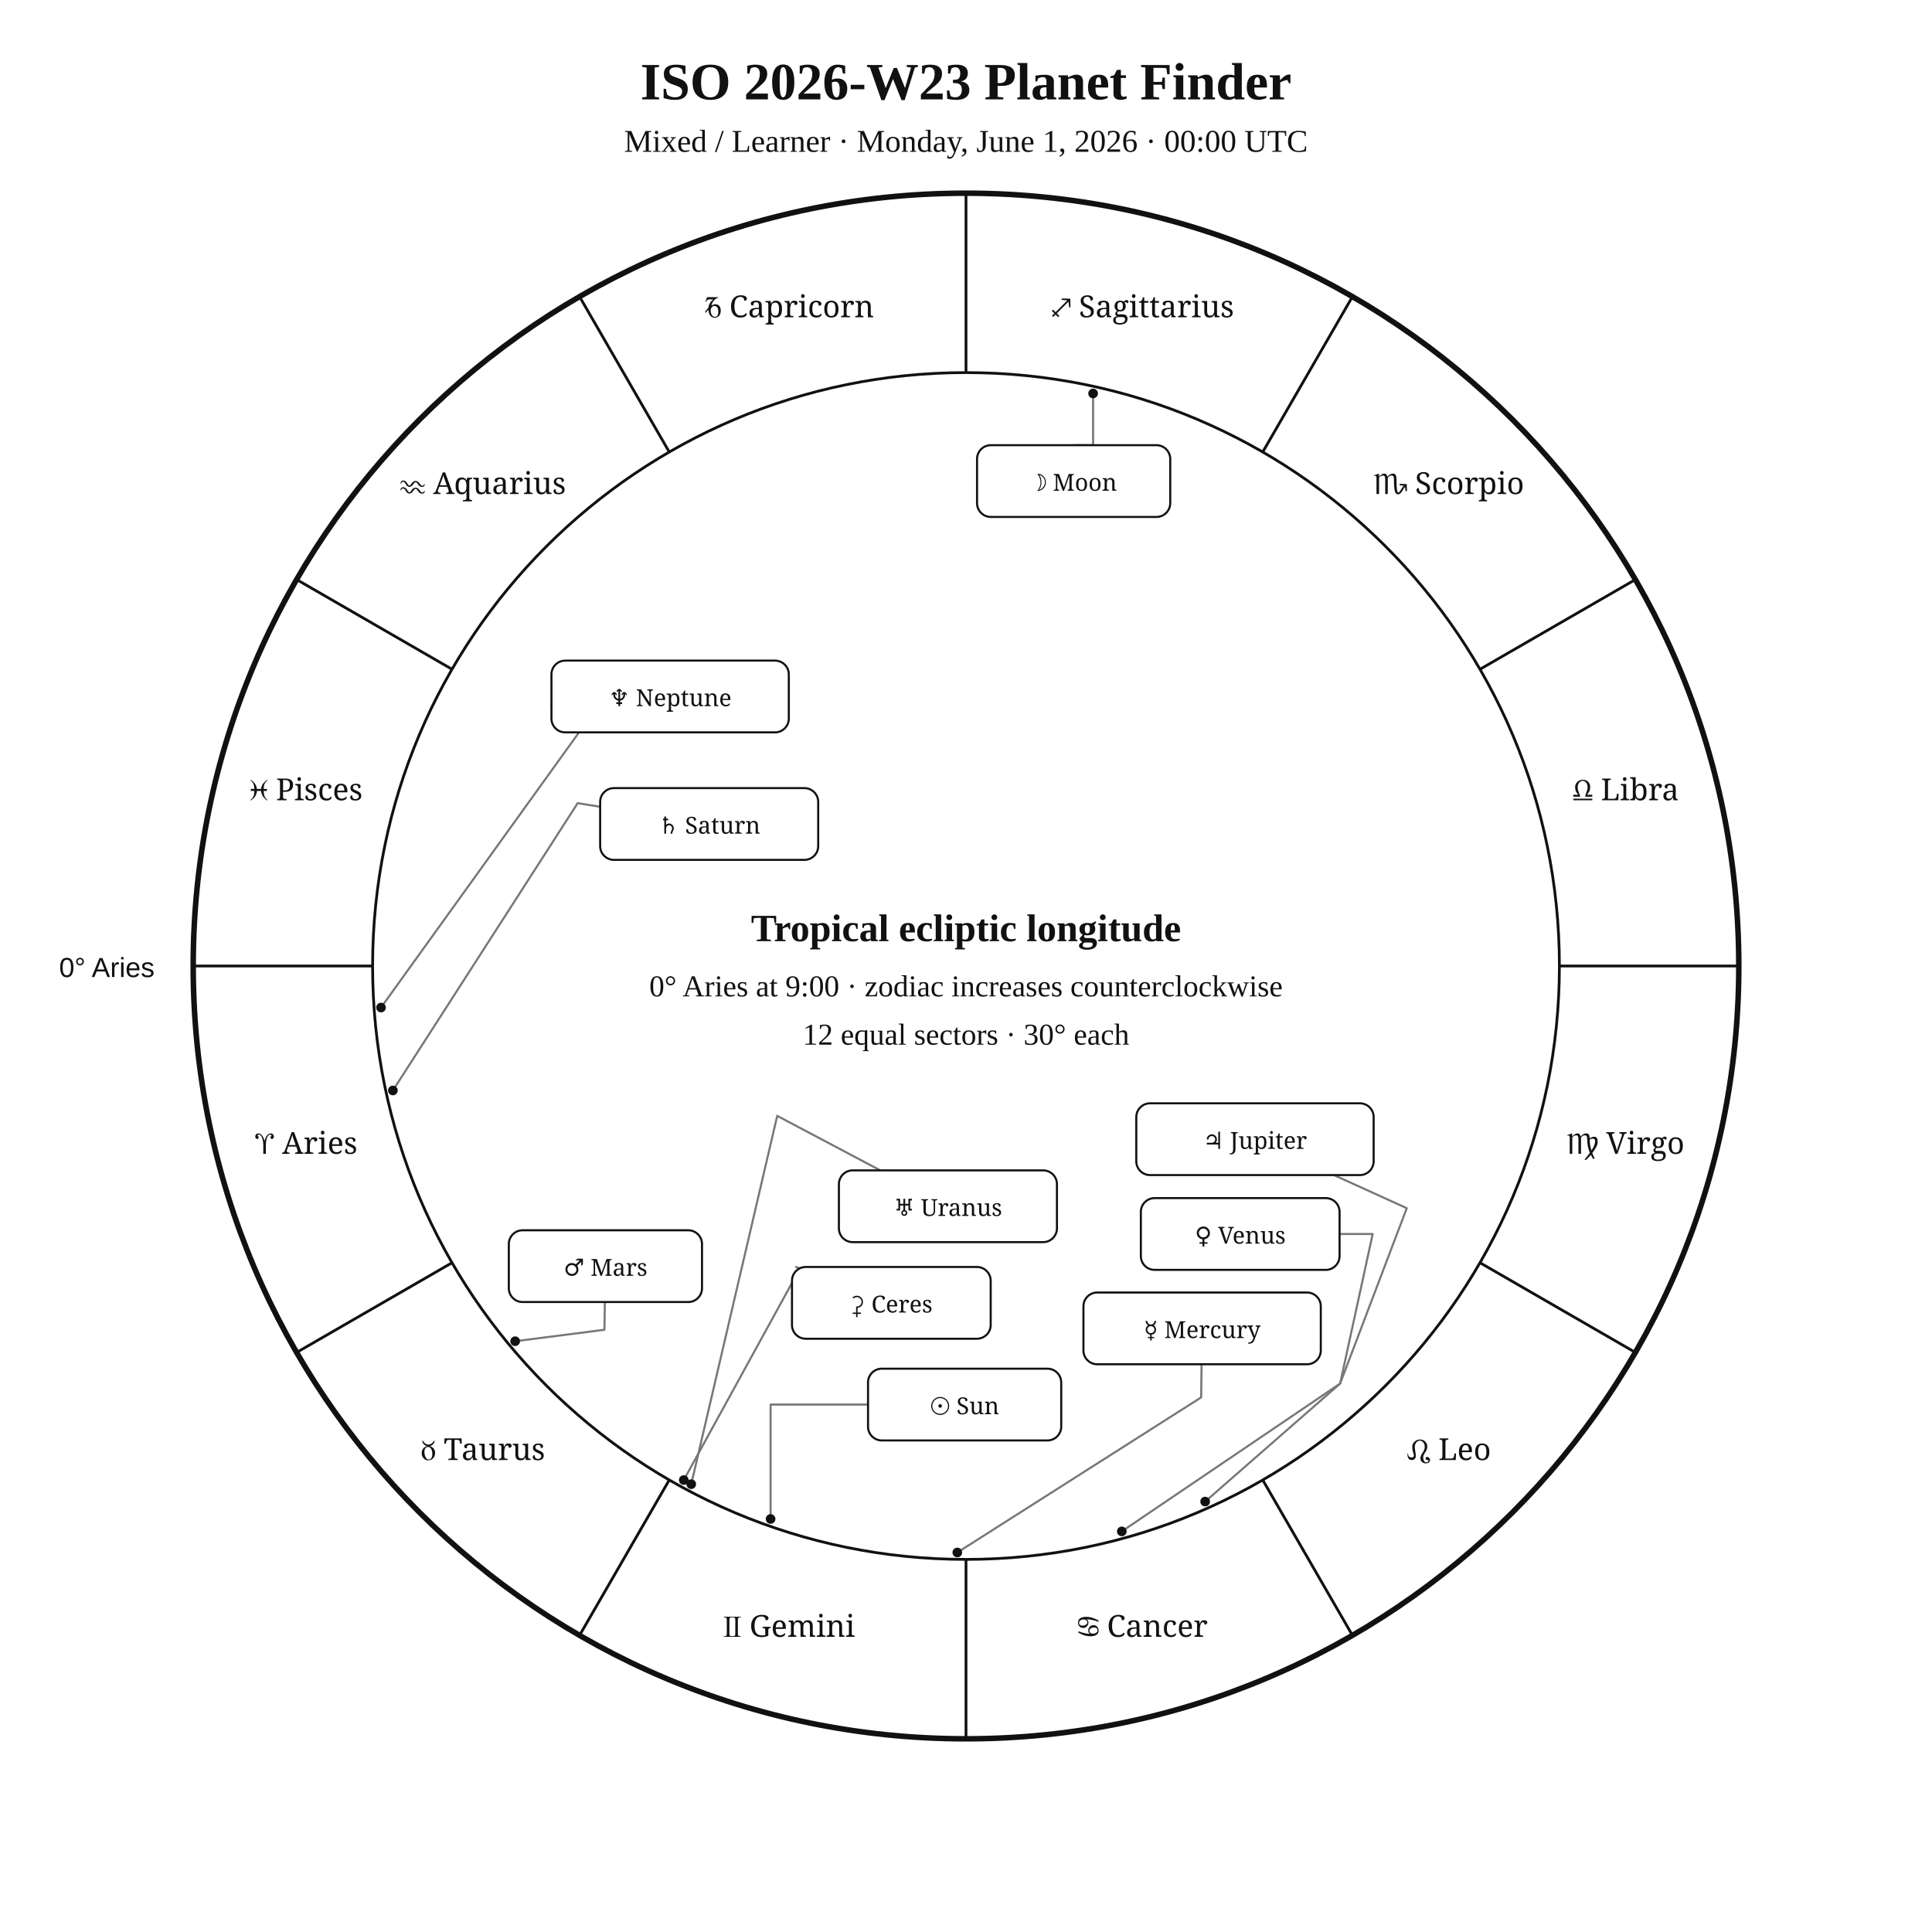
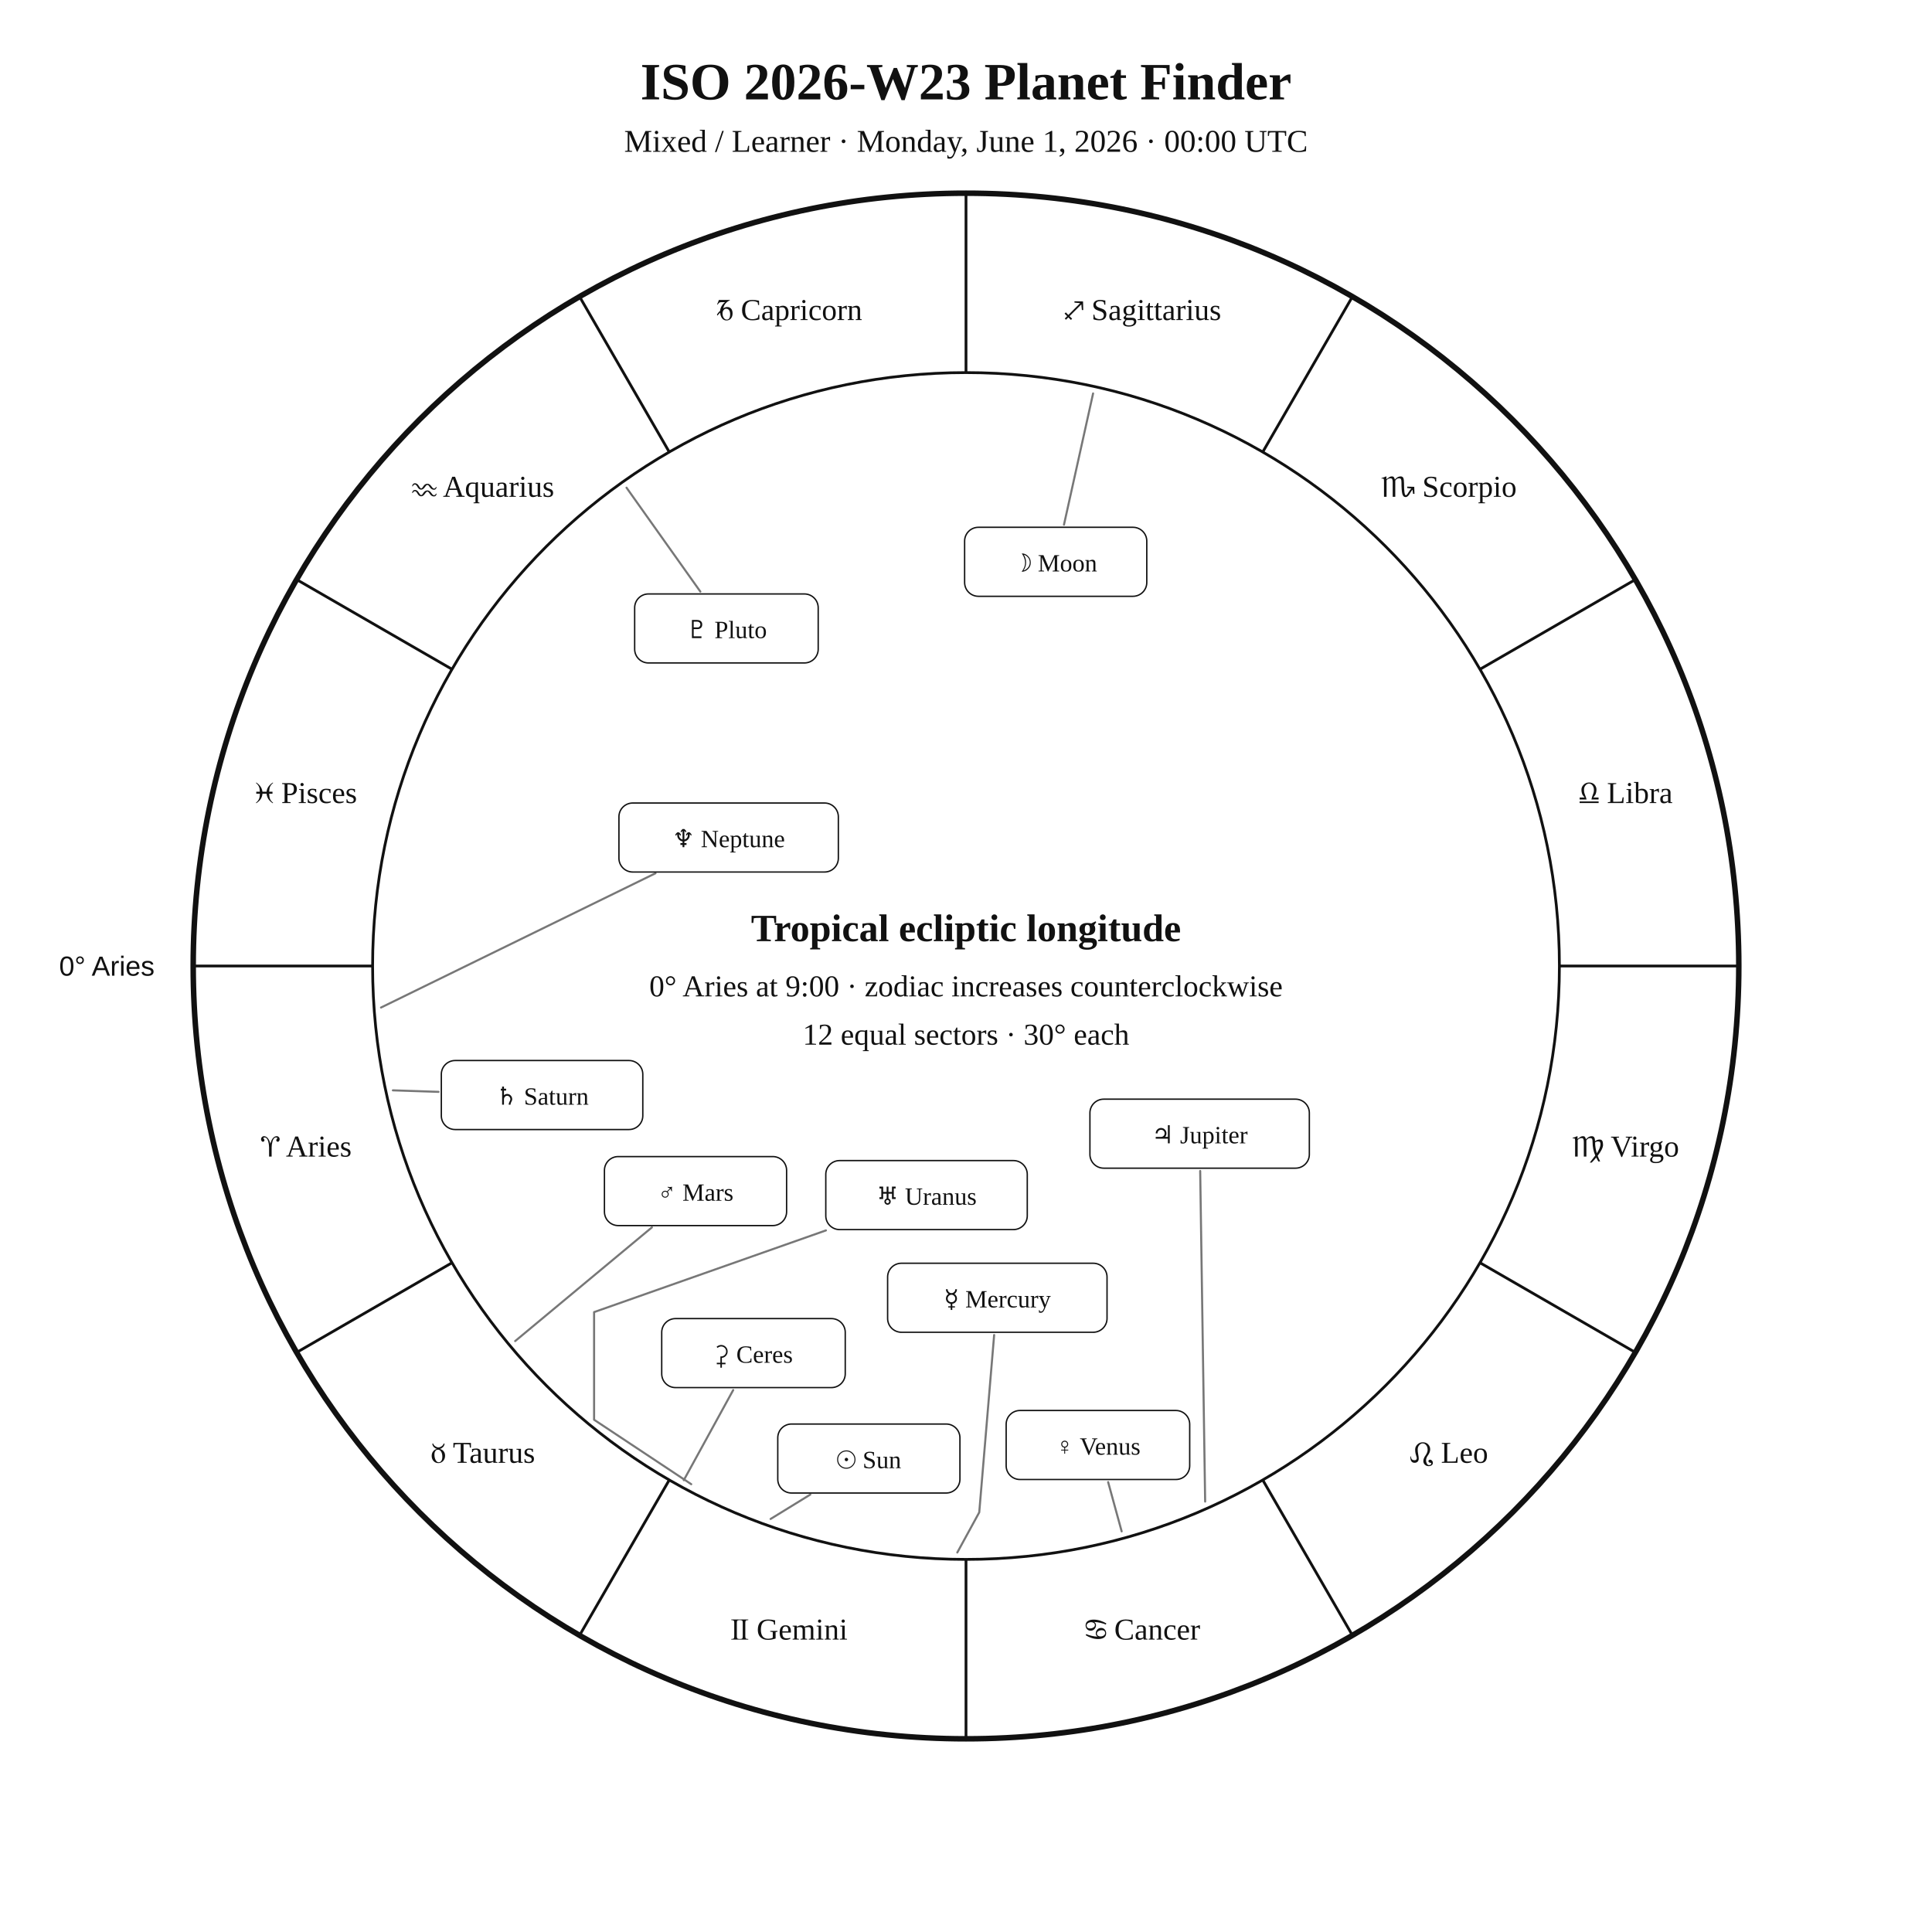
<svg xmlns="http://www.w3.org/2000/svg" width="1400" height="1400" viewBox="0 0 1400 1400">
  <rect width="100%" height="100%" fill="white" />
-   <style>text{font-family:Georgia,"Times New Roman",serif;fill:#111}.sans{font-family:Arial,Helvetica,sans-serif}.symbol{font-family:"Arial Unicode MS","Segoe UI Symbol","Noto Sans Symbols 2","Apple Symbols",serif;font-variant-emoji:text;fill:#111}</style>
+   <style>text{font-family:Georgia,"Times New Roman",serif;fill:#111!important;color:#111!important;-webkit-text-fill-color:#111!important}.sans{font-family:Arial,Helvetica,sans-serif}</style>
  <text x="700" y="72" text-anchor="middle" font-size="38" font-weight="700">ISO 2026-W23 Planet Finder</text>
  <text x="700" y="110" text-anchor="middle" font-size="23">Mixed / Learner · Monday, June 1, 2026 · 00:00 UTC</text>
  <circle cx="700" cy="700" r="560" fill="none" stroke="#111" stroke-width="4" />
  <circle cx="700" cy="700" r="430" fill="none" stroke="#111" stroke-width="2" />
  <line x1="270.0" y1="700.0" x2="140.0" y2="700.0" stroke="#111" stroke-width="2" />
  <line x1="327.6" y1="915.0" x2="215.0" y2="980.0" stroke="#111" stroke-width="2" />
  <line x1="485.0" y1="1072.4" x2="420.0" y2="1185.0" stroke="#111" stroke-width="2" />
  <line x1="700.0" y1="1130.0" x2="700.0" y2="1260.0" stroke="#111" stroke-width="2" />
  <line x1="915.0" y1="1072.4" x2="980.0" y2="1185.0" stroke="#111" stroke-width="2" />
  <line x1="1072.4" y1="915.0" x2="1185.0" y2="980.0" stroke="#111" stroke-width="2" />
  <line x1="1130.0" y1="700.0" x2="1260.0" y2="700.0" stroke="#111" stroke-width="2" />
  <line x1="1072.4" y1="485.0" x2="1185.0" y2="420.0" stroke="#111" stroke-width="2" />
  <line x1="915.0" y1="327.6" x2="980.0" y2="215.0" stroke="#111" stroke-width="2" />
  <line x1="700.0" y1="270.0" x2="700.0" y2="140.0" stroke="#111" stroke-width="2" />
  <line x1="485.0" y1="327.6" x2="420.0" y2="215.0" stroke="#111" stroke-width="2" />
  <line x1="327.6" y1="485.0" x2="215.0" y2="420.0" stroke="#111" stroke-width="2" />
-   <text class="symbol" x="221.9" y="836.1" text-anchor="middle" font-size="22">♈︎ Aries</text>
-   <text class="symbol" x="350.0" y="1058.0" text-anchor="middle" font-size="22">♉︎ Taurus</text>
-   <text class="symbol" x="571.9" y="1186.1" text-anchor="middle" font-size="22">♊︎ Gemini</text>
-   <text class="symbol" x="828.1" y="1186.1" text-anchor="middle" font-size="22">♋︎ Cancer</text>
-   <text class="symbol" x="1050.0" y="1058.0" text-anchor="middle" font-size="22">♌︎ Leo</text>
-   <text class="symbol" x="1178.1" y="836.1" text-anchor="middle" font-size="22">♍︎ Virgo</text>
-   <text class="symbol" x="1178.1" y="579.9" text-anchor="middle" font-size="22">♎︎ Libra</text>
-   <text class="symbol" x="1050.0" y="358.0" text-anchor="middle" font-size="22">♏︎ Scorpio</text>
-   <text class="symbol" x="828.1" y="229.9" text-anchor="middle" font-size="22">♐︎ Sagittarius</text>
-   <text class="symbol" x="571.9" y="229.9" text-anchor="middle" font-size="22">♑︎ Capricorn</text>
-   <text class="symbol" x="350.0" y="358.0" text-anchor="middle" font-size="22">♒︎ Aquarius</text>
-   <text class="symbol" x="221.9" y="579.9" text-anchor="middle" font-size="22">♓︎ Pisces</text>
-   <text x="112" y="708" text-anchor="end" font-size="20" class="sans">0° Aries</text>
-   <polyline points="558.4,1100.7 558.4,1017.8 629.0,1017.8" fill="none" stroke="#777" stroke-width="1.5" stroke-linejoin="round" stroke-linecap="round" />
-   <circle cx="558.4" cy="1100.7" r="3.5" fill="#111" />
-   <polyline points="792.1,285.1 792.1,322.6 778.0,322.6" fill="none" stroke="#777" stroke-width="1.5" stroke-linejoin="round" stroke-linecap="round" />
-   <circle cx="792.1" cy="285.1" r="3.5" fill="#111" />
-   <polyline points="693.7,1125.0 870.4,1012.6 870.7,988.6" fill="none" stroke="#777" stroke-width="1.5" stroke-linejoin="round" stroke-linecap="round" />
-   <circle cx="693.7" cy="1125.0" r="3.5" fill="#111" />
-   <polyline points="812.9,1109.7 971.1,1002.6 994.7,894.2 970.7,894.2" fill="none" stroke="#777" stroke-width="1.5" stroke-linejoin="round" stroke-linecap="round" />
-   <circle cx="812.9" cy="1109.7" r="3.5" fill="#111" />
-   <polyline points="373.3,971.9 438.0,963.6 438.3,943.5" fill="none" stroke="#777" stroke-width="1.5" stroke-linejoin="round" stroke-linecap="round" />
-   <circle cx="373.3" cy="971.9" r="3.5" fill="#111" />
-   <polyline points="873.3,1088.1 971.1,1002.6 1019.4,875.5 966.6,851.5" fill="none" stroke="#777" stroke-width="1.5" stroke-linejoin="round" stroke-linecap="round" />
-   <circle cx="873.3" cy="1088.1" r="3.5" fill="#111" />
-   <polyline points="284.7,790.2 418.6,582.0 434.9,584.6" fill="none" stroke="#777" stroke-width="1.5" stroke-linejoin="round" stroke-linecap="round" />
-   <circle cx="284.7" cy="790.2" r="3.5" fill="#111" />
-   <polyline points="500.9,1075.5 563.2,808.6 637.9,848.1" fill="none" stroke="#777" stroke-width="1.5" stroke-linejoin="round" stroke-linecap="round" />
-   <circle cx="500.9" cy="1075.5" r="3.5" fill="#111" />
-   <polyline points="276.1,730.1 435.7,508.3 399.6,510.8" fill="none" stroke="#777" stroke-width="1.5" stroke-linejoin="round" stroke-linecap="round" />
-   <circle cx="276.1" cy="730.1" r="3.5" fill="#111" />
-   <polyline points="495.5,1072.5 579.7,919.1 576.8,918.1" fill="none" stroke="#777" stroke-width="1.5" stroke-linejoin="round" stroke-linecap="round" />
-   <circle cx="495.5" cy="1072.5" r="3.5" fill="#111" />
-   <rect x="629.0" y="991.8" width="140.0" height="52.0" rx="10" fill="white" stroke="#111" stroke-width="1.5" />
-   <text class="symbol" x="699.0" y="1024.8" text-anchor="middle" font-size="17">☉︎ Sun</text>
-   <rect x="708.0" y="322.6" width="140.0" height="52.0" rx="10" fill="white" stroke="#111" stroke-width="1.5" />
-   <text class="symbol" x="778.0" y="355.6" text-anchor="middle" font-size="17">☽︎ Moon</text>
-   <rect x="785.1" y="936.6" width="172.0" height="52.0" rx="10" fill="white" stroke="#111" stroke-width="1.5" />
-   <text class="symbol" x="871.1" y="969.6" text-anchor="middle" font-size="17">☿︎ Mercury</text>
-   <rect x="826.7" y="868.2" width="144.0" height="52.0" rx="10" fill="white" stroke="#111" stroke-width="1.5" />
-   <text class="symbol" x="898.7" y="901.2" text-anchor="middle" font-size="17">♀︎ Venus</text>
-   <rect x="368.7" y="891.5" width="140.0" height="52.0" rx="10" fill="white" stroke="#111" stroke-width="1.5" />
-   <text class="symbol" x="438.7" y="924.5" text-anchor="middle" font-size="17">♂︎ Mars</text>
-   <rect x="823.4" y="799.5" width="172.0" height="52.0" rx="10" fill="white" stroke="#111" stroke-width="1.5" />
-   <text class="symbol" x="909.4" y="832.5" text-anchor="middle" font-size="17">♃︎ Jupiter</text>
-   <rect x="434.9" y="571.1" width="158.0" height="52.0" rx="10" fill="white" stroke="#111" stroke-width="1.5" />
-   <text class="symbol" x="513.9" y="604.1" text-anchor="middle" font-size="17">♄︎ Saturn</text>
-   <rect x="607.9" y="848.1" width="158.0" height="52.0" rx="10" fill="white" stroke="#111" stroke-width="1.5" />
-   <text class="symbol" x="686.9" y="881.1" text-anchor="middle" font-size="17">♅︎ Uranus</text>
-   <rect x="399.6" y="478.7" width="172.0" height="52.0" rx="10" fill="white" stroke="#111" stroke-width="1.5" />
-   <text class="symbol" x="485.6" y="511.7" text-anchor="middle" font-size="17">♆︎ Neptune</text>
-   <rect x="573.9" y="918.1" width="144.0" height="52.0" rx="10" fill="white" stroke="#111" stroke-width="1.5" />
-   <text class="symbol" x="645.9" y="951.1" text-anchor="middle" font-size="17">⚳︎ Ceres</text>
+   <text x="221.9" y="838.1" text-anchor="middle" font-size="22">♈︎ Aries</text>
+   <text x="350.0" y="1060.0" text-anchor="middle" font-size="22">♉︎ Taurus</text>
+   <text x="571.9" y="1188.1" text-anchor="middle" font-size="22">♊︎ Gemini</text>
+   <text x="828.1" y="1188.1" text-anchor="middle" font-size="22">♋︎ Cancer</text>
+   <text x="1050.0" y="1060.0" text-anchor="middle" font-size="22">♌︎ Leo</text>
+   <text x="1178.1" y="838.1" text-anchor="middle" font-size="22">♍︎ Virgo</text>
+   <text x="1178.1" y="581.9" text-anchor="middle" font-size="22">♎︎ Libra</text>
+   <text x="1050.0" y="360.0" text-anchor="middle" font-size="22">♏︎ Scorpio</text>
+   <text x="828.1" y="231.9" text-anchor="middle" font-size="22">♐︎ Sagittarius</text>
+   <text x="571.9" y="231.9" text-anchor="middle" font-size="22">♑︎ Capricorn</text>
+   <text x="350.0" y="360.0" text-anchor="middle" font-size="22">♒︎ Aquarius</text>
+   <text x="221.9" y="581.9" text-anchor="middle" font-size="22">♓︎ Pisces</text>
+   <text x="112.0" y="707.0" text-anchor="end" font-size="20" class="sans">0° Aries</text>
+   <polyline points="558.4,1100.7 587.2,1083.0" fill="none" stroke="#777" stroke-width="1.5" stroke-linejoin="round" stroke-linecap="round" />
+   <rect x="563.6" y="1031.9" width="132.0" height="50.0" rx="10" fill="white" stroke="#111" />
+   <text x="629.6" y="1063.9" text-anchor="middle" font-size="18">☉︎ Sun</text>
+   <polyline points="792.1,285.1 771.0,380.2" fill="none" stroke="#777" stroke-width="1.5" stroke-linejoin="round" stroke-linecap="round" />
+   <rect x="699.0" y="382.1" width="132.0" height="50.0" rx="10" fill="white" stroke="#111" />
+   <text x="765.0" y="414.1" text-anchor="middle" font-size="18">☽︎ Moon</text>
+   <polyline points="693.7,1125.0 709.6,1095.9 720.4,967.4" fill="none" stroke="#777" stroke-width="1.5" stroke-linejoin="round" stroke-linecap="round" />
+   <rect x="643.2" y="915.4" width="159.0" height="50.0" rx="10" fill="white" stroke="#111" />
+   <text x="722.7" y="947.4" text-anchor="middle" font-size="18">☿︎ Mercury</text>
+   <polyline points="812.8,1109.7 803.0,1074.0" fill="none" stroke="#777" stroke-width="1.5" stroke-linejoin="round" stroke-linecap="round" />
+   <rect x="729.1" y="1022.1" width="133.0" height="50.0" rx="10" fill="white" stroke="#111" />
+   <text x="795.6" y="1054.1" text-anchor="middle" font-size="18">♀︎ Venus</text>
+   <polyline points="373.3,971.8 472.4,889.4" fill="none" stroke="#777" stroke-width="1.5" stroke-linejoin="round" stroke-linecap="round" />
+   <rect x="438.0" y="838.1" width="132.0" height="50.0" rx="10" fill="white" stroke="#111" />
+   <text x="504.0" y="870.1" text-anchor="middle" font-size="18">♂︎ Mars</text>
+   <polyline points="873.3,1088.1 869.7,848.5" fill="none" stroke="#777" stroke-width="1.5" stroke-linejoin="round" stroke-linecap="round" />
+   <rect x="789.8" y="796.5" width="159.0" height="50.0" rx="10" fill="white" stroke="#111" />
+   <text x="869.3" y="828.5" text-anchor="middle" font-size="18">♃︎ Jupiter</text>
+   <polyline points="284.7,790.1 317.8,791.2" fill="none" stroke="#777" stroke-width="1.5" stroke-linejoin="round" stroke-linecap="round" />
+   <rect x="319.8" y="768.5" width="146.0" height="50.0" rx="10" fill="white" stroke="#111" />
+   <text x="392.8" y="800.5" text-anchor="middle" font-size="18">♄︎ Saturn</text>
+   <polyline points="495.5,1072.6 531.3,1007.3" fill="none" stroke="#777" stroke-width="1.5" stroke-linejoin="round" stroke-linecap="round" />
+   <rect x="479.5" y="955.5" width="133.0" height="50.0" rx="10" fill="white" stroke="#111" />
+   <text x="546.0" y="987.5" text-anchor="middle" font-size="18">⚳︎ Ceres</text>
+   <polyline points="500.9,1075.5 430.5,1028.8 430.5,1028.8 430.5,1028.8 430.5,950.8 598.5,891.6" fill="none" stroke="#777" stroke-width="1.5" stroke-linejoin="round" stroke-linecap="round" />
+   <rect x="598.4" y="841.0" width="146.0" height="50.0" rx="10" fill="white" stroke="#111" />
+   <text x="671.4" y="873.0" text-anchor="middle" font-size="18">♅︎ Uranus</text>
+   <polyline points="276.1,730.1 475.0,632.8" fill="none" stroke="#777" stroke-width="1.5" stroke-linejoin="round" stroke-linecap="round" />
+   <rect x="448.5" y="581.9" width="159.0" height="50.0" rx="10" fill="white" stroke="#111" />
+   <text x="528.0" y="613.9" text-anchor="middle" font-size="18">♆︎ Neptune</text>
+   <polyline points="454.0,353.4 507.5,428.7" fill="none" stroke="#777" stroke-width="1.5" stroke-linejoin="round" stroke-linecap="round" />
+   <rect x="459.9" y="430.4" width="133.0" height="50.0" rx="10" fill="white" stroke="#111" />
+   <text x="526.4" y="462.4" text-anchor="middle" font-size="18">♇︎ Pluto</text>
  <text x="700" y="682" text-anchor="middle" font-size="28" font-weight="700">Tropical ecliptic longitude</text>
  <text x="700" y="722" text-anchor="middle" font-size="22">0° Aries at 9:00 · zodiac increases counterclockwise</text>
  <text x="700" y="757" text-anchor="middle" font-size="22">12 equal sectors · 30° each</text>
</svg>
